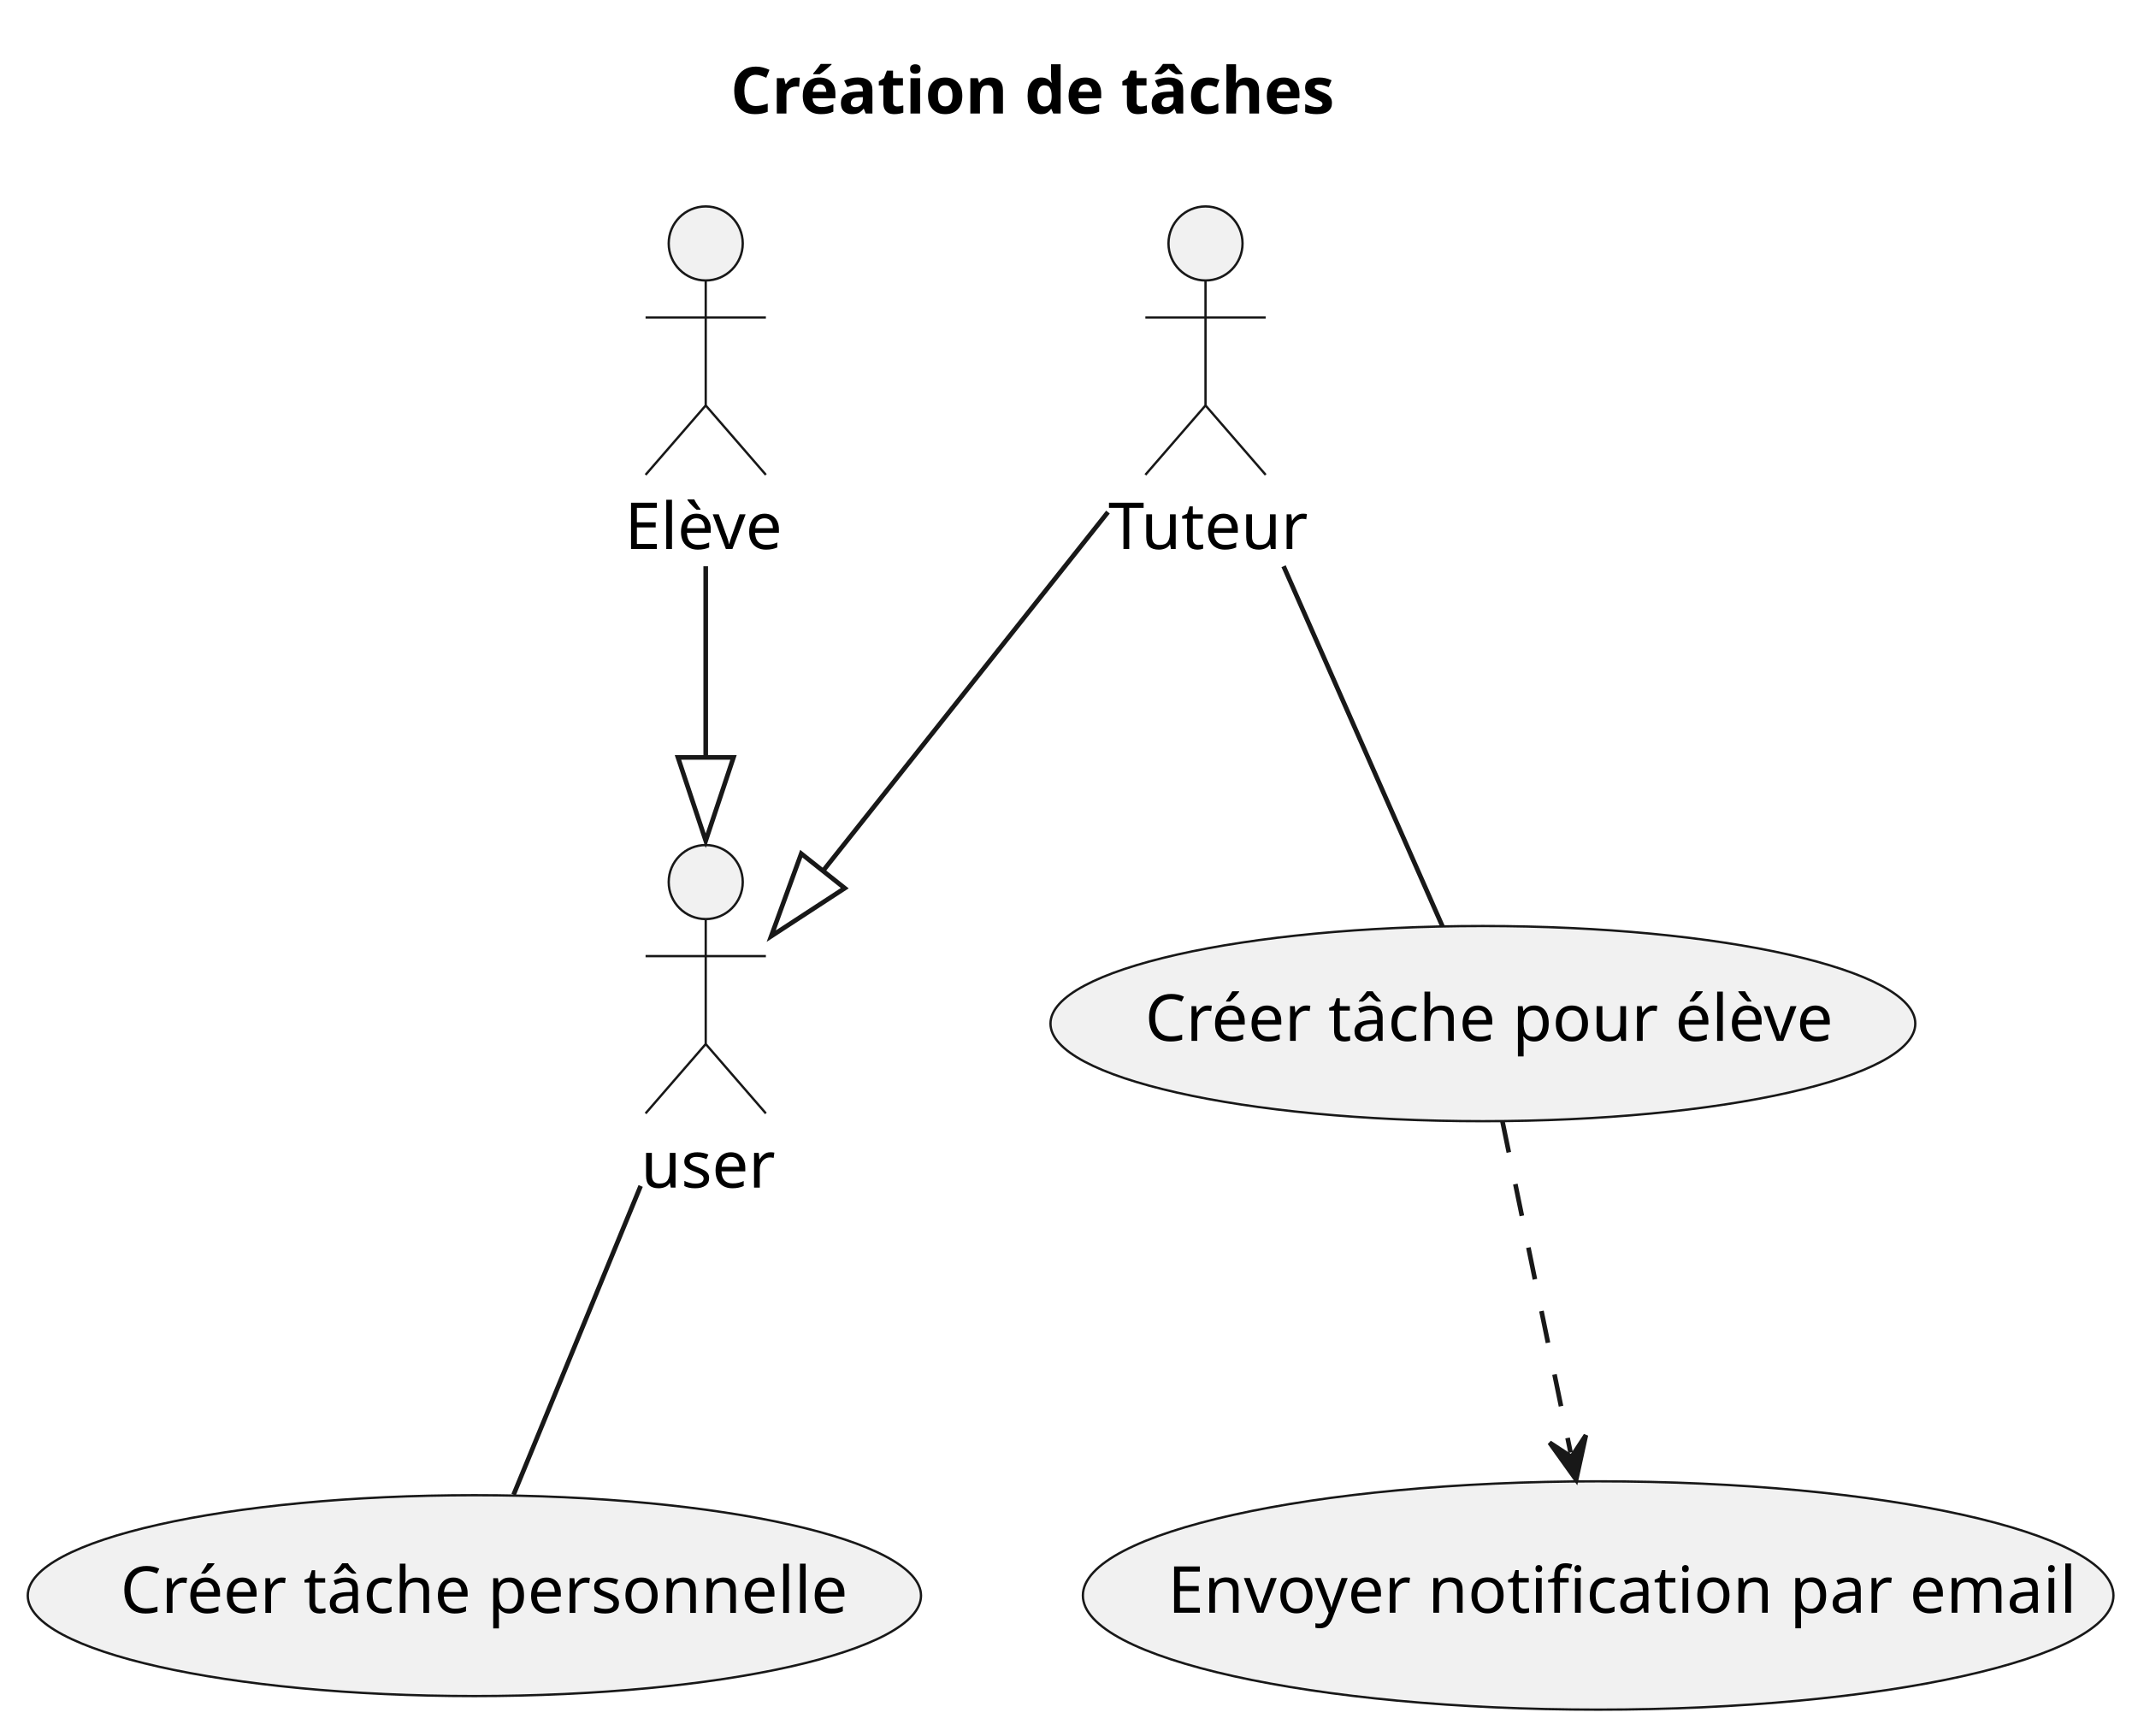
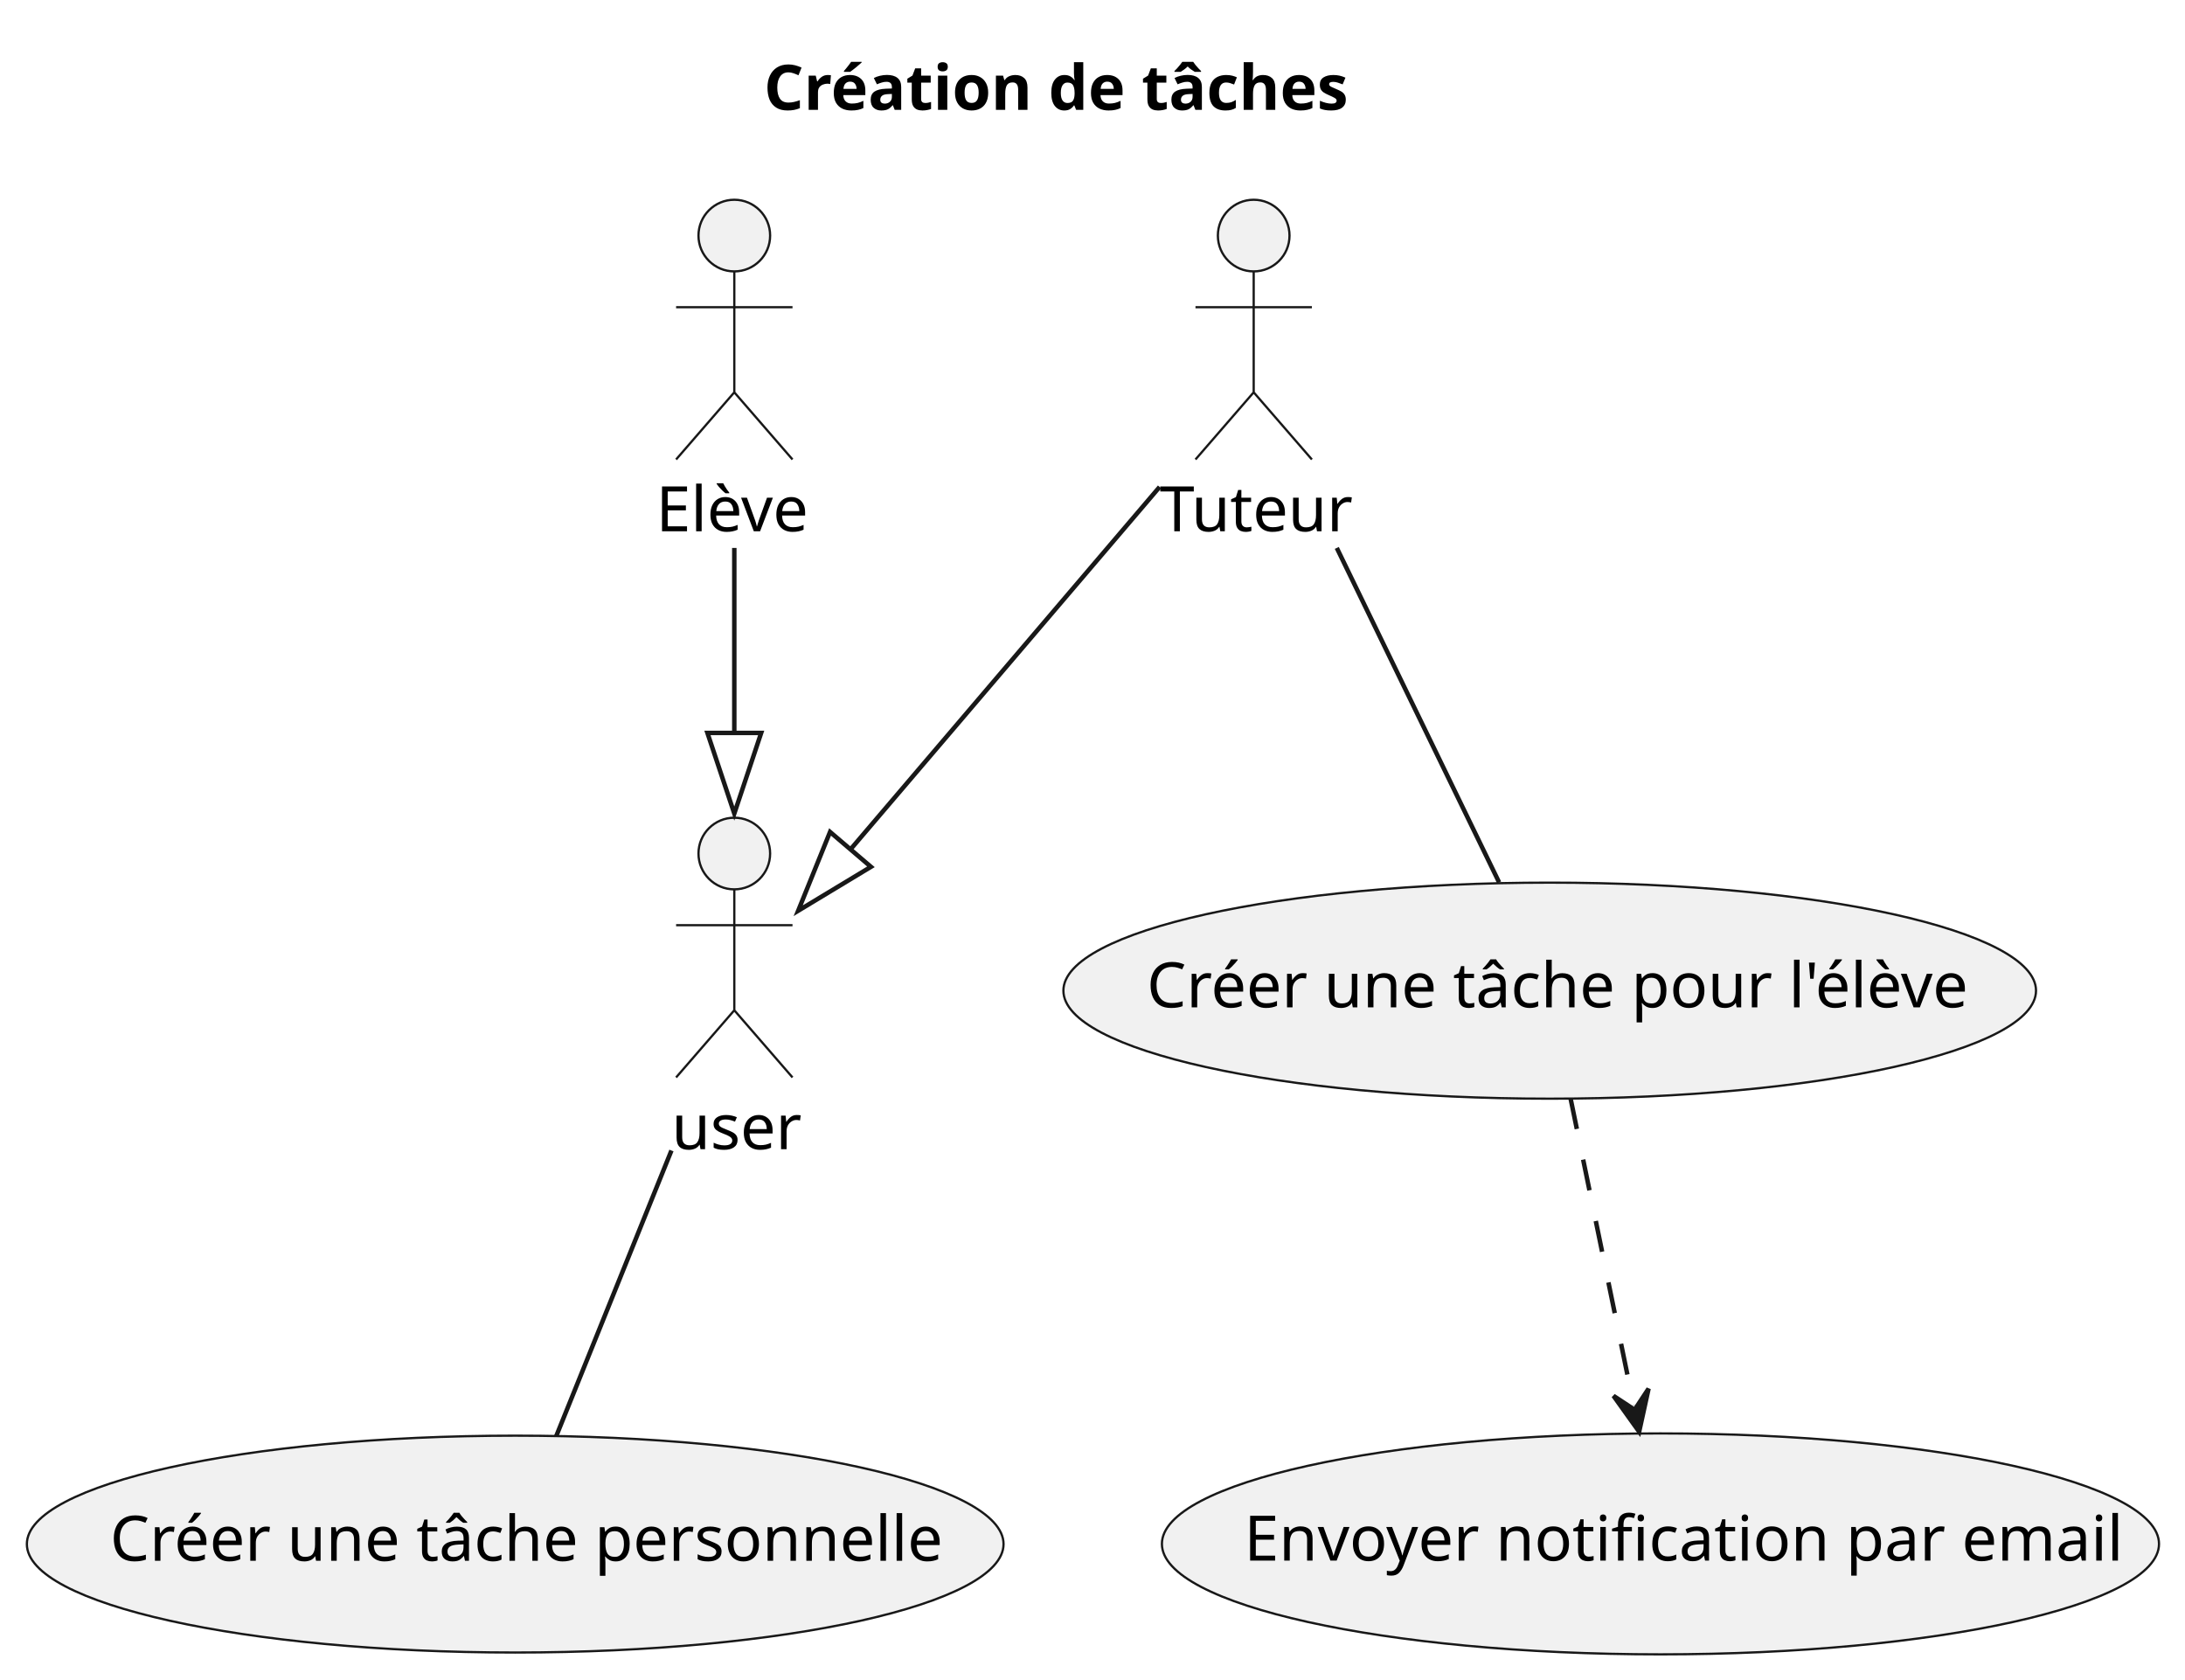
- <svg xmlns="http://www.w3.org/2000/svg" contentStyleType="text/css" height="375px" preserveAspectRatio="none" style="width:462px;height:375px;background:#FFFFFF;" version="1.1" viewBox="0 0 462 375" width="462px" zoomAndPan="magnify">
+ <svg xmlns="http://www.w3.org/2000/svg" contentStyleType="text/css" height="375px" preserveAspectRatio="none" style="width:488px;height:375px;background:#FFFFFF;" version="1.1" viewBox="0 0 488 375" width="488px" zoomAndPan="magnify">
  <defs />
  <g>
-     <text fill="#000000" font-family="sans-serif" font-size="14" font-weight="bold" lengthAdjust="spacing" textLength="133" x="157.847" y="24.533">Création de tâches</text>
+     <text fill="#000000" font-family="sans-serif" font-size="14" font-weight="bold" lengthAdjust="spacing" textLength="133" x="170.597" y="24.533">Création de tâches</text>
+     <g id="elem_tutor">
+       <ellipse cx="280" cy="52.609" fill="#F1F1F1" rx="8" ry="8" style="stroke:#181818;stroke-width:0.5;" />
+       <path d="M280,60.609 L280,87.609 M267,68.609 L293,68.609 M280,87.609 L267,102.609 M280,87.609 L293,102.609 " fill="none" style="stroke:#181818;stroke-width:0.5;" />
+       <text fill="#000000" font-family="sans-serif" font-size="14" lengthAdjust="spacing" textLength="42" x="259" y="118.643">Tuteur</text>
+     </g>
    <g id="elem_student">
-       <ellipse cx="152.5" cy="52.609" fill="#F1F1F1" rx="8" ry="8" style="stroke:#181818;stroke-width:0.5;" />
-       <path d="M152.5,60.609 L152.5,87.609 M139.5,68.609 L165.5,68.609 M152.5,87.609 L139.5,102.609 M152.5,87.609 L165.5,102.609 " fill="none" style="stroke:#181818;stroke-width:0.5;" />
-       <text fill="#000000" font-family="sans-serif" font-size="14" lengthAdjust="spacing" textLength="35" x="135" y="118.643">Elève</text>
-     </g>
-     <g id="elem_tutor">
-       <ellipse cx="260.5" cy="52.609" fill="#F1F1F1" rx="8" ry="8" style="stroke:#181818;stroke-width:0.5;" />
-       <path d="M260.5,60.609 L260.5,87.609 M247.5,68.609 L273.5,68.609 M260.5,87.609 L247.5,102.609 M260.5,87.609 L273.5,102.609 " fill="none" style="stroke:#181818;stroke-width:0.5;" />
-       <text fill="#000000" font-family="sans-serif" font-size="14" lengthAdjust="spacing" textLength="42" x="239.5" y="118.643">Tuteur</text>
+       <ellipse cx="164" cy="52.609" fill="#F1F1F1" rx="8" ry="8" style="stroke:#181818;stroke-width:0.5;" />
+       <path d="M164,60.609 L164,87.609 M151,68.609 L177,68.609 M164,87.609 L151,102.609 M164,87.609 L177,102.609 " fill="none" style="stroke:#181818;stroke-width:0.5;" />
+       <text fill="#000000" font-family="sans-serif" font-size="14" lengthAdjust="spacing" textLength="35" x="146.5" y="118.643">Elève</text>
    </g>
    <g id="elem_user">
-       <ellipse cx="152.5" cy="190.609" fill="#F1F1F1" rx="8" ry="8" style="stroke:#181818;stroke-width:0.5;" />
-       <path d="M152.5,198.609 L152.5,225.609 M139.5,206.609 L165.5,206.609 M152.5,225.609 L139.5,240.609 M152.5,225.609 L165.5,240.609 " fill="none" style="stroke:#181818;stroke-width:0.5;" />
-       <text fill="#000000" font-family="sans-serif" font-size="14" lengthAdjust="spacing" textLength="28" x="138.5" y="256.643">user</text>
+       <ellipse cx="164" cy="190.609" fill="#F1F1F1" rx="8" ry="8" style="stroke:#181818;stroke-width:0.5;" />
+       <path d="M164,198.609 L164,225.609 M151,206.609 L177,206.609 M164,225.609 L151,240.609 M164,225.609 L177,240.609 " fill="none" style="stroke:#181818;stroke-width:0.5;" />
+       <text fill="#000000" font-family="sans-serif" font-size="14" lengthAdjust="spacing" textLength="28" x="150" y="256.643">user</text>
    </g>
    <g id="elem_create_task_for_student">
-       <ellipse cx="320.438" cy="221.197" fill="#F1F1F1" rx="93.438" ry="21.088" style="stroke:#181818;stroke-width:0.5;" />
-       <text fill="#000000" font-family="sans-serif" font-size="14" lengthAdjust="spacing" textLength="146" x="247.438" y="224.925">Créer tâche pour élève</text>
+       <ellipse cx="346.113" cy="221.232" fill="#F1F1F1" rx="108.613" ry="24.123" style="stroke:#181818;stroke-width:0.5;" />
+       <text fill="#000000" font-family="sans-serif" font-size="14" lengthAdjust="spacing" textLength="180" x="256.113" y="224.96">Créer une tâche pour l'élève</text>
    </g>
    <g id="elem_create_personal_task">
-       <ellipse cx="102.511" cy="344.812" fill="#F1F1F1" rx="96.511" ry="21.702" style="stroke:#181818;stroke-width:0.5;" />
-       <text fill="#000000" font-family="sans-serif" font-size="14" lengthAdjust="spacing" textLength="153" x="26.011" y="348.54">Créer tâche personnelle</text>
+       <ellipse cx="115.067" cy="344.823" fill="#F1F1F1" rx="109.067" ry="24.213" style="stroke:#181818;stroke-width:0.5;" />
+       <text fill="#000000" font-family="sans-serif" font-size="14" lengthAdjust="spacing" textLength="181" x="24.567" y="348.551">Créer une tâche personnelle</text>
    </g>
    <g id="elem_send_email_notification">
-       <ellipse cx="345.347" cy="344.779" fill="#F1F1F1" rx="111.347" ry="24.669" style="stroke:#181818;stroke-width:0.5;" />
-       <text fill="#000000" font-family="sans-serif" font-size="14" lengthAdjust="spacing" textLength="186" x="252.347" y="348.507">Envoyer notification par email</text>
+       <ellipse cx="370.847" cy="344.779" fill="#F1F1F1" rx="111.347" ry="24.669" style="stroke:#181818;stroke-width:0.5;" />
+       <text fill="#000000" font-family="sans-serif" font-size="14" lengthAdjust="spacing" textLength="186" x="277.847" y="348.507">Envoyer notification par email</text>
    </g>
    <g id="link_student_user">
-       <path d="M152.5,122.359 C152.5,140.899 152.5,145.109 152.5,163.679 " fill="none" id="student-to-user" style="stroke:#181818;stroke-width:1.0;" />
-       <polygon fill="none" points="152.5,181.679,158.5,163.679,146.5,163.679,152.5,181.679" style="stroke:#181818;stroke-width:1.0;" />
+       <path d="M164,122.359 C164,140.899 164,145.109 164,163.679 " fill="none" id="student-to-user" style="stroke:#181818;stroke-width:1.0;" />
+       <polygon fill="none" points="164,181.679,170,163.679,158,163.679,164,181.679" style="stroke:#181818;stroke-width:1.0;" />
    </g>
    <g id="link_tutor_user">
-       <path d="M239.42,110.659 C217.93,137.709 196.401,164.821 177.841,188.202 " fill="none" id="tutor-to-user" style="stroke:#181818;stroke-width:1.0;" />
-       <polygon fill="none" points="166.65,202.299,182.541,191.932,173.142,184.471,166.65,202.299" style="stroke:#181818;stroke-width:1.0;" />
+       <path d="M258.99,108.739 C235.62,136.139 210.17,165.973 189.95,189.683 " fill="none" id="tutor-to-user" style="stroke:#181818;stroke-width:1.0;" />
+       <polygon fill="none" points="178.27,203.379,194.515,193.577,185.385,185.79,178.27,203.379" style="stroke:#181818;stroke-width:1.0;" />
    </g>
    <g id="link_tutor_create_task_for_student">
-       <path d="M277.37,122.359 C288.53,147.649 302.71,179.799 311.7,200.169 " fill="none" id="tutor-create_task_for_student" style="stroke:#181818;stroke-width:1.0;" />
+       <path d="M298.56,122.359 C310.23,146.399 324.89,176.619 334.81,197.049 " fill="none" id="tutor-create_task_for_student" style="stroke:#181818;stroke-width:1.0;" />
    </g>
    <g id="link_create_task_for_student_send_email_notification">
-       <path d="M324.63,242.169 C329.01,263.469 334.72,291.243 339.38,313.883 " fill="none" id="create_task_for_student-to-send_email_notification" style="stroke:#181818;stroke-width:1.0;stroke-dasharray:7.0,7.0;" />
-       <polygon fill="#181818" points="340.59,319.759,342.693,310.138,339.582,314.862,334.858,311.751,340.59,319.759" style="stroke:#181818;stroke-width:1.0;" />
+       <path d="M350.76,245.249 C355.15,266.589 360.441,292.272 364.881,313.853 " fill="none" id="create_task_for_student-to-send_email_notification" style="stroke:#181818;stroke-width:1.0;stroke-dasharray:7.0,7.0;" />
+       <polygon fill="#181818" points="366.09,319.729,368.194,310.108,365.082,314.832,360.358,311.72,366.09,319.729" style="stroke:#181818;stroke-width:1.0;" />
    </g>
    <g id="link_user_create_personal_task">
-       <path d="M138.44,256.279 C129.6,277.759 118.49,304.759 110.98,322.999 " fill="none" id="user-create_personal_task" style="stroke:#181818;stroke-width:1.0;" />
+       <path d="M149.96,256.929 C141.7,277.399 131.49,302.719 124.24,320.689 " fill="none" id="user-create_personal_task" style="stroke:#181818;stroke-width:1.0;" />
    </g>
  </g>
</svg>
